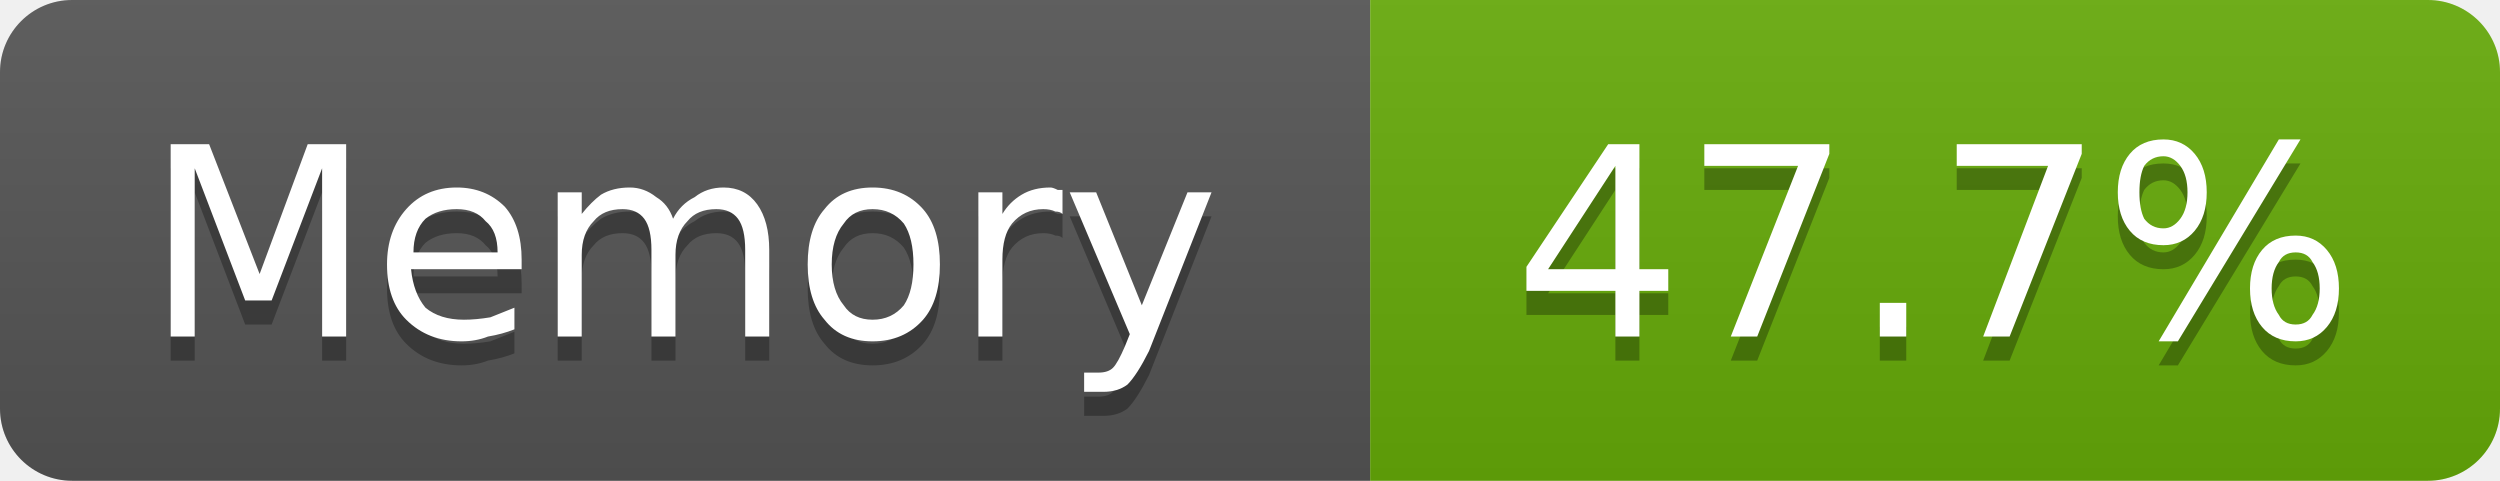
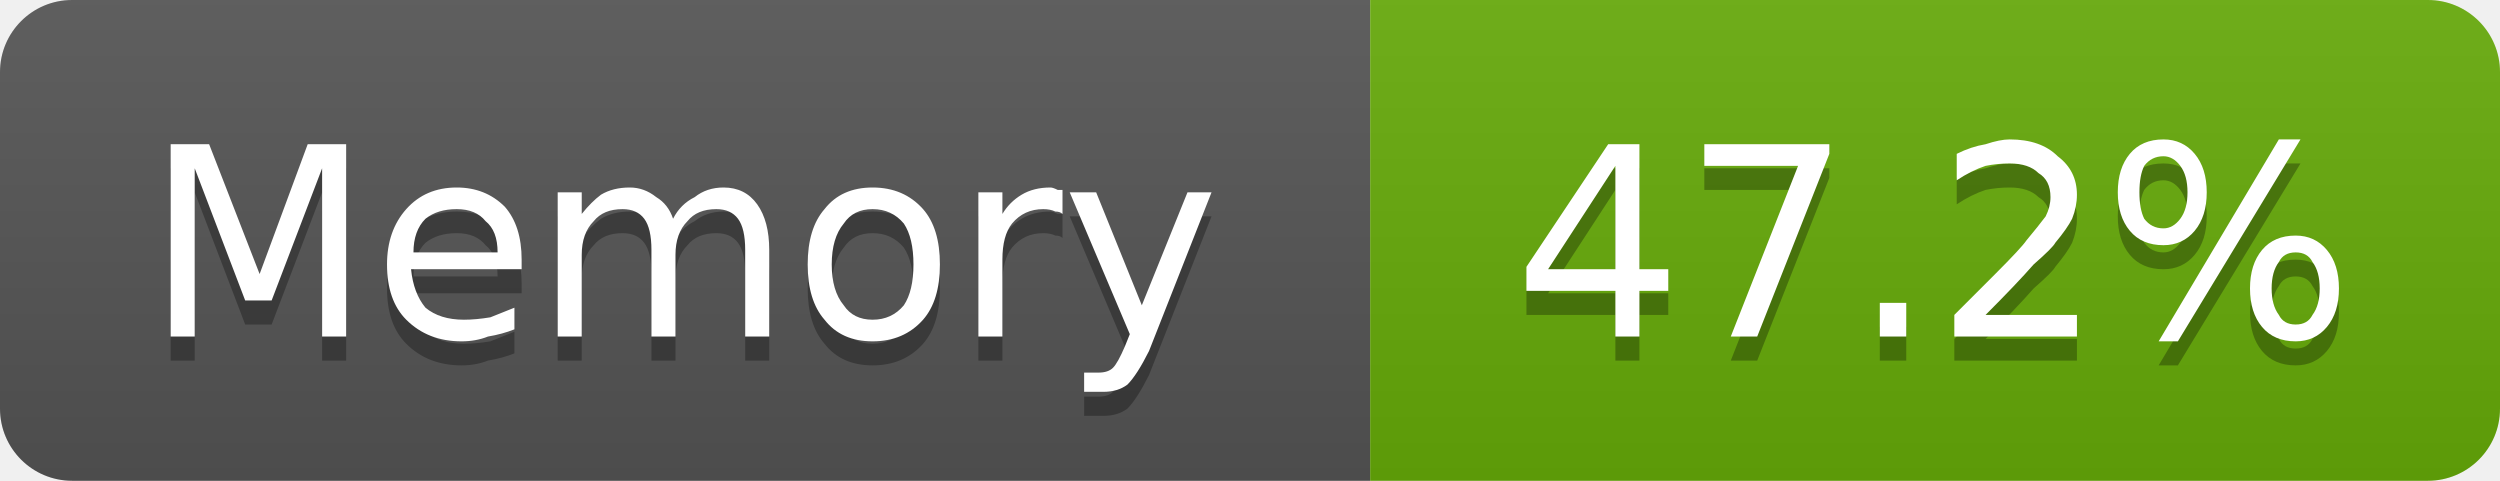
- <svg xmlns="http://www.w3.org/2000/svg" width="104" height="20" viewBox="0 0 104 20" role="img" aria-label="Memory: 47.7%">
+ <svg xmlns="http://www.w3.org/2000/svg" width="104" height="20" viewBox="0 0 104 20" role="img" aria-label="Memory: 47.2%">
  <linearGradient id="g-cluster_memory_usage" x2="0" y2="100%">
    <stop offset="0" stop-color="#bbb" stop-opacity=".1" />
    <stop offset="1" stop-opacity=".1" />
  </linearGradient>
  <clipPath id="r-cluster_memory_usage">
    <rect width="104" height="20" rx="3" fill="#fff" />
  </clipPath>
  <g clip-path="url(#r-cluster_memory_usage)">
    <rect width="57" height="20" fill="#555" />
    <rect x="57" width="47" height="20" fill="#67ac09" />
    <rect width="104" height="20" fill="url(#g-cluster_memory_usage)" />
    <path transform="translate(0 1)" fill="#010101" fill-opacity=".3" d="M7.1 6.0L8.7 6.0L10.8 11.4L12.8 6.0L14.4 6.0L14.4 14.0L13.4 14.0L13.4 7.0L11.3 12.5L10.2 12.5L8.1 7.0L8.1 14.0L7.1 14.0L7.1 6.0ZM21.7 10.8L21.7 11.2L17.1 11.2Q17.2 12.2 17.7 12.8Q18.3 13.3 19.3 13.3Q19.8 13.3 20.4 13.2Q20.9 13.0 21.4 12.8L21.4 13.7Q20.9 13.9 20.3 14.0Q19.8 14.2 19.2 14.2Q17.8 14.2 16.9 13.3Q16.1 12.5 16.1 11.0Q16.1 9.6 16.9 8.7Q17.7 7.8 19.0 7.8Q20.2 7.8 21.0 8.6Q21.7 9.4 21.7 10.8ZM20.7 10.5Q20.7 9.6 20.2 9.2Q19.8 8.7 19.0 8.7Q18.2 8.7 17.7 9.1Q17.2 9.6 17.2 10.5L20.7 10.5ZM28.0 9.1Q28.3 8.5 28.9 8.2Q29.4 7.8 30.1 7.8Q31.0 7.8 31.5 8.5Q32.0 9.2 32.0 10.4L32.0 14.0L31.0 14.0L31.0 10.4Q31.0 9.5 30.7 9.1Q30.4 8.7 29.8 8.7Q29.0 8.7 28.6 9.2Q28.1 9.7 28.1 10.6L28.1 14.0L27.1 14.0L27.1 10.4Q27.1 9.5 26.8 9.1Q26.5 8.7 25.9 8.7Q25.1 8.7 24.7 9.2Q24.2 9.7 24.2 10.6L24.2 14.0L23.2 14.0L23.2 8.0L24.2 8.0L24.2 8.9Q24.6 8.4 25.0 8.1Q25.5 7.8 26.2 7.8Q26.8 7.8 27.3 8.2Q27.8 8.5 28.0 9.1ZM36.3 8.7Q35.5 8.7 35.1 9.3Q34.6 9.9 34.6 11.0Q34.6 12.1 35.1 12.7Q35.5 13.3 36.3 13.3Q37.1 13.3 37.6 12.7Q38.0 12.1 38.0 11.0Q38.0 9.9 37.6 9.3Q37.1 8.7 36.3 8.7ZM36.3 7.8Q37.6 7.8 38.4 8.7Q39.1 9.5 39.1 11.0Q39.1 12.5 38.4 13.3Q37.6 14.2 36.3 14.2Q35.0 14.2 34.3 13.3Q33.6 12.5 33.6 11.0Q33.6 9.5 34.3 8.7Q35.0 7.8 36.3 7.8ZM44.2 8.9Q44.1 8.8 43.9 8.8Q43.7 8.7 43.4 8.7Q42.6 8.7 42.1 9.3Q41.7 9.8 41.7 10.8L41.7 14.0L40.7 14.0L40.7 8.0L41.7 8.0L41.7 8.9Q42.0 8.4 42.5 8.1Q43.0 7.8 43.7 7.8Q43.8 7.8 44.0 7.9Q44.1 7.9 44.2 7.9L44.2 8.9ZM47.8 14.6Q47.3 15.6 46.9 16.0Q46.5 16.3 45.9 16.3L45.1 16.3L45.1 15.5L45.7 15.5Q46.1 15.5 46.3 15.3Q46.5 15.1 46.8 14.4L47.0 13.9L44.5 8.0L45.6 8.0L47.5 12.7L49.4 8.0L50.4 8.0L47.8 14.6Z" />
    <path fill="#fff" d="M7.1 6.0L8.7 6.0L10.8 11.4L12.8 6.0L14.4 6.0L14.4 14.0L13.4 14.0L13.4 7.0L11.3 12.5L10.2 12.5L8.1 7.0L8.1 14.0L7.1 14.0L7.1 6.0ZM21.7 10.8L21.7 11.2L17.1 11.2Q17.2 12.2 17.7 12.8Q18.3 13.3 19.3 13.3Q19.8 13.3 20.4 13.2Q20.9 13.0 21.4 12.8L21.4 13.7Q20.9 13.9 20.3 14.0Q19.8 14.2 19.2 14.2Q17.8 14.2 16.9 13.3Q16.1 12.5 16.1 11.0Q16.1 9.6 16.9 8.7Q17.7 7.8 19.0 7.8Q20.2 7.8 21.0 8.6Q21.7 9.4 21.7 10.8ZM20.7 10.5Q20.7 9.6 20.2 9.2Q19.8 8.7 19.0 8.7Q18.2 8.7 17.7 9.1Q17.2 9.6 17.2 10.5L20.7 10.5ZM28.0 9.1Q28.3 8.5 28.9 8.2Q29.4 7.8 30.1 7.8Q31.0 7.8 31.5 8.5Q32.0 9.2 32.0 10.4L32.0 14.0L31.0 14.0L31.0 10.4Q31.0 9.5 30.7 9.1Q30.4 8.7 29.8 8.7Q29.0 8.7 28.6 9.2Q28.1 9.7 28.1 10.6L28.1 14.0L27.1 14.0L27.1 10.4Q27.1 9.5 26.8 9.1Q26.5 8.7 25.9 8.7Q25.1 8.7 24.7 9.2Q24.2 9.7 24.2 10.6L24.2 14.0L23.2 14.0L23.2 8.0L24.2 8.0L24.2 8.9Q24.6 8.4 25.0 8.1Q25.5 7.8 26.2 7.8Q26.8 7.8 27.3 8.2Q27.8 8.5 28.0 9.1ZM36.3 8.7Q35.5 8.7 35.1 9.3Q34.6 9.9 34.6 11.0Q34.6 12.1 35.1 12.7Q35.5 13.3 36.3 13.3Q37.1 13.3 37.6 12.7Q38.0 12.1 38.0 11.0Q38.0 9.9 37.6 9.3Q37.1 8.7 36.3 8.7ZM36.3 7.8Q37.6 7.8 38.4 8.7Q39.1 9.5 39.1 11.0Q39.1 12.5 38.4 13.3Q37.6 14.2 36.3 14.2Q35.0 14.2 34.3 13.3Q33.6 12.5 33.6 11.0Q33.6 9.5 34.3 8.7Q35.0 7.8 36.3 7.8ZM44.2 8.9Q44.1 8.8 43.9 8.8Q43.7 8.7 43.4 8.7Q42.6 8.7 42.1 9.3Q41.7 9.8 41.7 10.8L41.7 14.0L40.7 14.0L40.7 8.0L41.7 8.0L41.7 8.9Q42.0 8.4 42.5 8.1Q43.0 7.8 43.7 7.8Q43.8 7.8 44.0 7.9Q44.1 7.9 44.2 7.9L44.2 8.9ZM47.8 14.6Q47.3 15.6 46.9 16.0Q46.5 16.3 45.9 16.3L45.1 16.3L45.1 15.5L45.7 15.5Q46.1 15.5 46.3 15.3Q46.5 15.1 46.8 14.4L47.0 13.9L44.5 8.0L45.6 8.0L47.5 12.7L49.4 8.0L50.4 8.0L47.8 14.6Z" />
-     <path transform="translate(0 1)" fill="#010101" fill-opacity=".3" d="M67.2 6.9L64.4 11.2L67.2 11.2L67.2 6.9ZM66.9 6.0L68.2 6.0L68.2 11.2L69.4 11.2L69.4 12.1L68.2 12.1L68.2 14.0L67.2 14.0L67.2 12.1L63.5 12.1L63.5 11.1L66.9 6.0ZM70.9 6.0L76.1 6.0L76.1 6.4L73.1 14.0L72.0 14.0L74.8 6.9L70.9 6.9L70.9 6.0ZM78.2 12.6L79.3 12.6L79.3 14.0L78.2 14.0L78.2 12.6ZM81.4 6.0L86.6 6.0L86.6 6.4L83.6 14.0L82.5 14.0L85.2 6.9L81.4 6.9L81.4 6.0ZM95.5 10.5Q95.0 10.5 94.8 10.9Q94.5 11.3 94.5 12.0Q94.5 12.7 94.8 13.1Q95.0 13.5 95.5 13.5Q96.0 13.5 96.2 13.1Q96.5 12.7 96.5 12.0Q96.5 11.3 96.2 10.9Q96.0 10.5 95.5 10.5ZM95.5 9.8Q96.3 9.8 96.8 10.4Q97.3 11.0 97.3 12.0Q97.3 13.0 96.8 13.6Q96.3 14.2 95.5 14.2Q94.6 14.2 94.1 13.6Q93.6 13.0 93.6 12.0Q93.6 11.0 94.1 10.4Q94.6 9.8 95.5 9.8ZM90.0 6.5Q89.5 6.5 89.2 6.9Q89.0 7.3 89.0 8.0Q89.0 8.7 89.2 9.1Q89.5 9.5 90.0 9.5Q90.4 9.5 90.7 9.1Q91.0 8.7 91.0 8.0Q91.0 7.3 90.7 6.9Q90.4 6.5 90.0 6.5ZM94.8 5.8L95.7 5.8L90.6 14.2L89.8 14.2L94.8 5.8ZM90.0 5.8Q90.8 5.8 91.3 6.4Q91.8 7.0 91.8 8.0Q91.8 9.0 91.3 9.6Q90.8 10.2 90.0 10.2Q89.1 10.2 88.6 9.6Q88.1 9.0 88.1 8.0Q88.1 7.0 88.6 6.4Q89.1 5.8 90.0 5.8Z" />
-     <path fill="#fff" d="M67.2 6.9L64.4 11.2L67.2 11.2L67.2 6.9ZM66.9 6.0L68.2 6.0L68.2 11.2L69.4 11.2L69.4 12.1L68.2 12.1L68.2 14.0L67.2 14.0L67.2 12.1L63.5 12.1L63.5 11.1L66.9 6.0ZM70.9 6.0L76.1 6.0L76.1 6.4L73.1 14.0L72.0 14.0L74.8 6.9L70.9 6.9L70.9 6.0ZM78.2 12.6L79.3 12.6L79.3 14.0L78.2 14.0L78.2 12.6ZM81.4 6.0L86.6 6.0L86.6 6.4L83.6 14.0L82.5 14.0L85.2 6.9L81.4 6.9L81.4 6.0ZM95.5 10.5Q95.0 10.5 94.8 10.9Q94.5 11.3 94.5 12.0Q94.5 12.7 94.8 13.1Q95.0 13.5 95.5 13.5Q96.0 13.5 96.2 13.1Q96.5 12.7 96.5 12.0Q96.5 11.3 96.2 10.9Q96.0 10.5 95.5 10.5ZM95.5 9.8Q96.3 9.8 96.8 10.4Q97.3 11.0 97.3 12.0Q97.3 13.0 96.8 13.6Q96.3 14.2 95.5 14.2Q94.6 14.2 94.1 13.6Q93.6 13.0 93.6 12.0Q93.6 11.0 94.1 10.4Q94.6 9.8 95.5 9.8ZM90.0 6.5Q89.5 6.5 89.2 6.9Q89.0 7.3 89.0 8.0Q89.0 8.7 89.2 9.1Q89.5 9.5 90.0 9.5Q90.4 9.5 90.7 9.1Q91.0 8.7 91.0 8.0Q91.0 7.3 90.7 6.9Q90.4 6.5 90.0 6.5ZM94.8 5.8L95.7 5.8L90.6 14.2L89.8 14.2L94.8 5.8ZM90.0 5.8Q90.8 5.8 91.3 6.4Q91.8 7.0 91.8 8.0Q91.8 9.0 91.3 9.6Q90.8 10.2 90.0 10.2Q89.1 10.2 88.6 9.6Q88.1 9.0 88.1 8.0Q88.1 7.0 88.6 6.4Q89.1 5.8 90.0 5.8Z" />
+     <path transform="translate(0 1)" fill="#010101" fill-opacity=".3" d="M67.2 6.9L64.4 11.2L67.2 11.2L67.2 6.9ZM66.9 6.0L68.2 6.0L68.2 11.2L69.4 11.2L69.4 12.1L68.2 12.1L68.2 14.0L67.2 14.0L67.2 12.1L63.5 12.1L63.5 11.1L66.9 6.0ZM70.9 6.0L76.1 6.0L76.1 6.4L73.1 14.0L72.0 14.0L74.8 6.9L70.9 6.9L70.9 6.0ZM78.2 12.6L79.3 12.6L79.3 14.0L78.2 14.0L78.2 12.6ZM82.6 13.1L86.4 13.1L86.4 14.0L81.3 14.0L81.3 13.1Q81.9 12.5 83.0 11.4Q84.1 10.3 84.3 10.0Q84.8 9.4 85.1 9.0Q85.3 8.6 85.3 8.2Q85.3 7.5 84.8 7.2Q84.4 6.8 83.6 6.8Q83.1 6.8 82.6 6.9Q82.0 7.1 81.4 7.5L81.4 6.4Q82.0 6.1 82.6 6.0Q83.2 5.8 83.6 5.8Q84.9 5.8 85.6 6.5Q86.4 7.1 86.4 8.1Q86.4 8.6 86.2 9.1Q86.0 9.5 85.5 10.1Q85.4 10.3 84.6 11.0Q83.9 11.8 82.6 13.1ZM95.5 10.5Q95.0 10.5 94.8 10.9Q94.5 11.3 94.5 12.0Q94.5 12.7 94.8 13.1Q95.0 13.5 95.5 13.5Q96.0 13.5 96.2 13.1Q96.5 12.7 96.5 12.0Q96.5 11.3 96.2 10.9Q96.0 10.5 95.5 10.5ZM95.5 9.8Q96.3 9.8 96.8 10.4Q97.3 11.0 97.3 12.0Q97.3 13.0 96.8 13.6Q96.3 14.2 95.5 14.2Q94.6 14.2 94.1 13.6Q93.6 13.0 93.6 12.0Q93.6 11.0 94.1 10.4Q94.6 9.8 95.5 9.8ZM90.0 6.5Q89.5 6.5 89.2 6.9Q89.0 7.3 89.0 8.0Q89.0 8.7 89.2 9.1Q89.5 9.5 90.0 9.5Q90.4 9.5 90.7 9.1Q91.0 8.7 91.0 8.0Q91.0 7.3 90.7 6.9Q90.4 6.5 90.0 6.5ZM94.8 5.8L95.7 5.8L90.6 14.2L89.8 14.2L94.8 5.8ZM90.0 5.8Q90.8 5.8 91.3 6.4Q91.8 7.0 91.8 8.0Q91.8 9.0 91.3 9.6Q90.8 10.2 90.0 10.2Q89.1 10.2 88.6 9.6Q88.1 9.0 88.1 8.0Q88.1 7.0 88.6 6.4Q89.1 5.8 90.0 5.8Z" />
+     <path fill="#fff" d="M67.2 6.9L64.4 11.2L67.2 11.2L67.2 6.9ZM66.9 6.0L68.2 6.0L68.2 11.2L69.4 11.2L69.4 12.1L68.2 12.1L68.2 14.0L67.2 14.0L67.2 12.1L63.5 12.1L63.5 11.1L66.9 6.0ZM70.9 6.0L76.1 6.0L76.1 6.4L73.1 14.0L72.0 14.0L74.8 6.9L70.9 6.9L70.9 6.0ZM78.2 12.6L79.3 12.6L79.3 14.0L78.2 14.0L78.2 12.6ZM82.6 13.1L86.4 13.1L86.4 14.0L81.3 14.0L81.3 13.1Q81.9 12.5 83.0 11.4Q84.1 10.3 84.3 10.0Q84.8 9.4 85.1 9.0Q85.3 8.6 85.3 8.2Q85.3 7.5 84.8 7.2Q84.4 6.8 83.6 6.8Q83.1 6.8 82.6 6.9Q82.0 7.1 81.4 7.5L81.4 6.4Q82.0 6.1 82.6 6.0Q83.2 5.8 83.6 5.8Q84.9 5.8 85.6 6.5Q86.4 7.1 86.4 8.1Q86.4 8.6 86.2 9.1Q86.0 9.5 85.5 10.1Q85.4 10.3 84.6 11.0Q83.9 11.8 82.6 13.1ZM95.5 10.5Q95.0 10.5 94.8 10.9Q94.5 11.3 94.5 12.0Q94.5 12.7 94.8 13.1Q95.0 13.5 95.5 13.5Q96.0 13.5 96.2 13.1Q96.5 12.7 96.5 12.0Q96.5 11.3 96.2 10.9Q96.0 10.5 95.5 10.5ZM95.5 9.8Q96.3 9.8 96.8 10.4Q97.3 11.0 97.3 12.0Q97.3 13.0 96.8 13.6Q96.3 14.2 95.5 14.2Q94.6 14.2 94.1 13.6Q93.6 13.0 93.6 12.0Q93.6 11.0 94.1 10.4Q94.6 9.8 95.5 9.8ZM90.0 6.5Q89.5 6.5 89.2 6.9Q89.0 7.3 89.0 8.0Q89.0 8.7 89.2 9.1Q89.5 9.5 90.0 9.5Q90.4 9.5 90.7 9.1Q91.0 8.7 91.0 8.0Q91.0 7.3 90.7 6.9Q90.4 6.5 90.0 6.5ZM94.8 5.8L95.7 5.8L90.6 14.2L89.8 14.2L94.8 5.8ZM90.0 5.8Q90.8 5.8 91.3 6.4Q91.8 7.0 91.8 8.0Q91.8 9.0 91.3 9.6Q90.8 10.2 90.0 10.2Q89.1 10.2 88.6 9.6Q88.1 9.0 88.1 8.0Q88.1 7.0 88.6 6.4Q89.1 5.8 90.0 5.8Z" />
  </g>
</svg>
